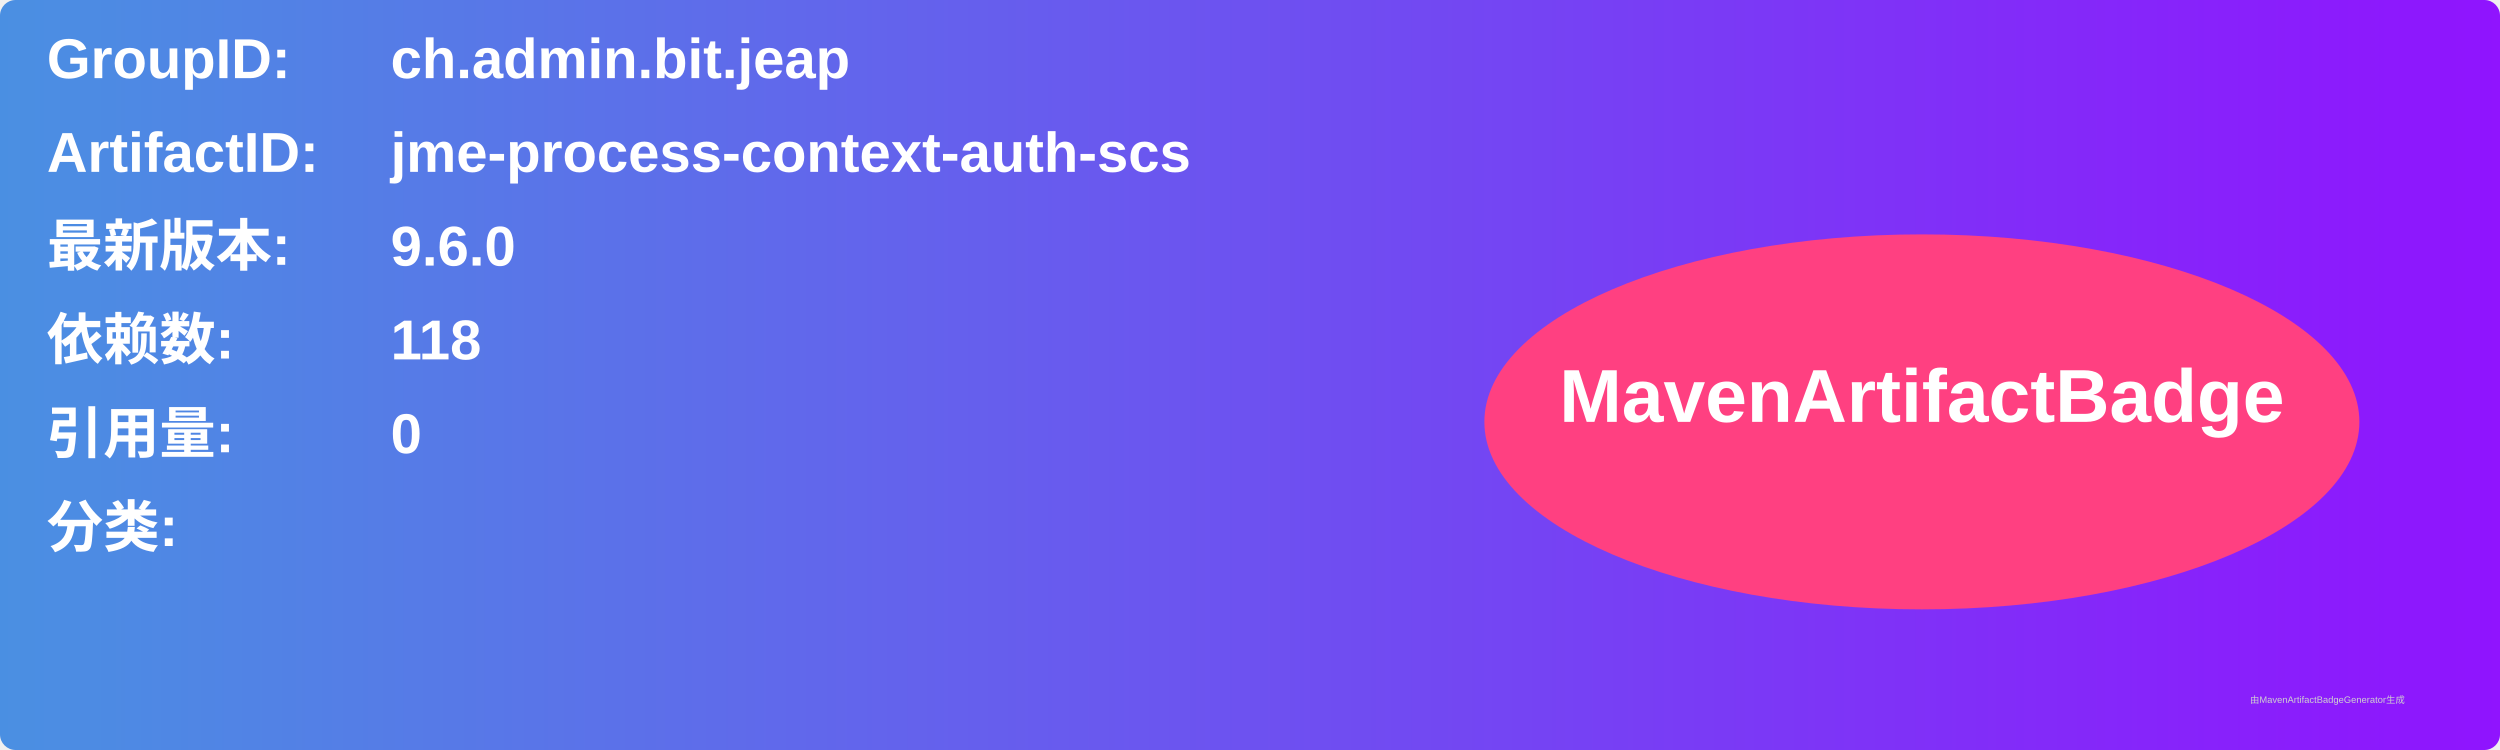
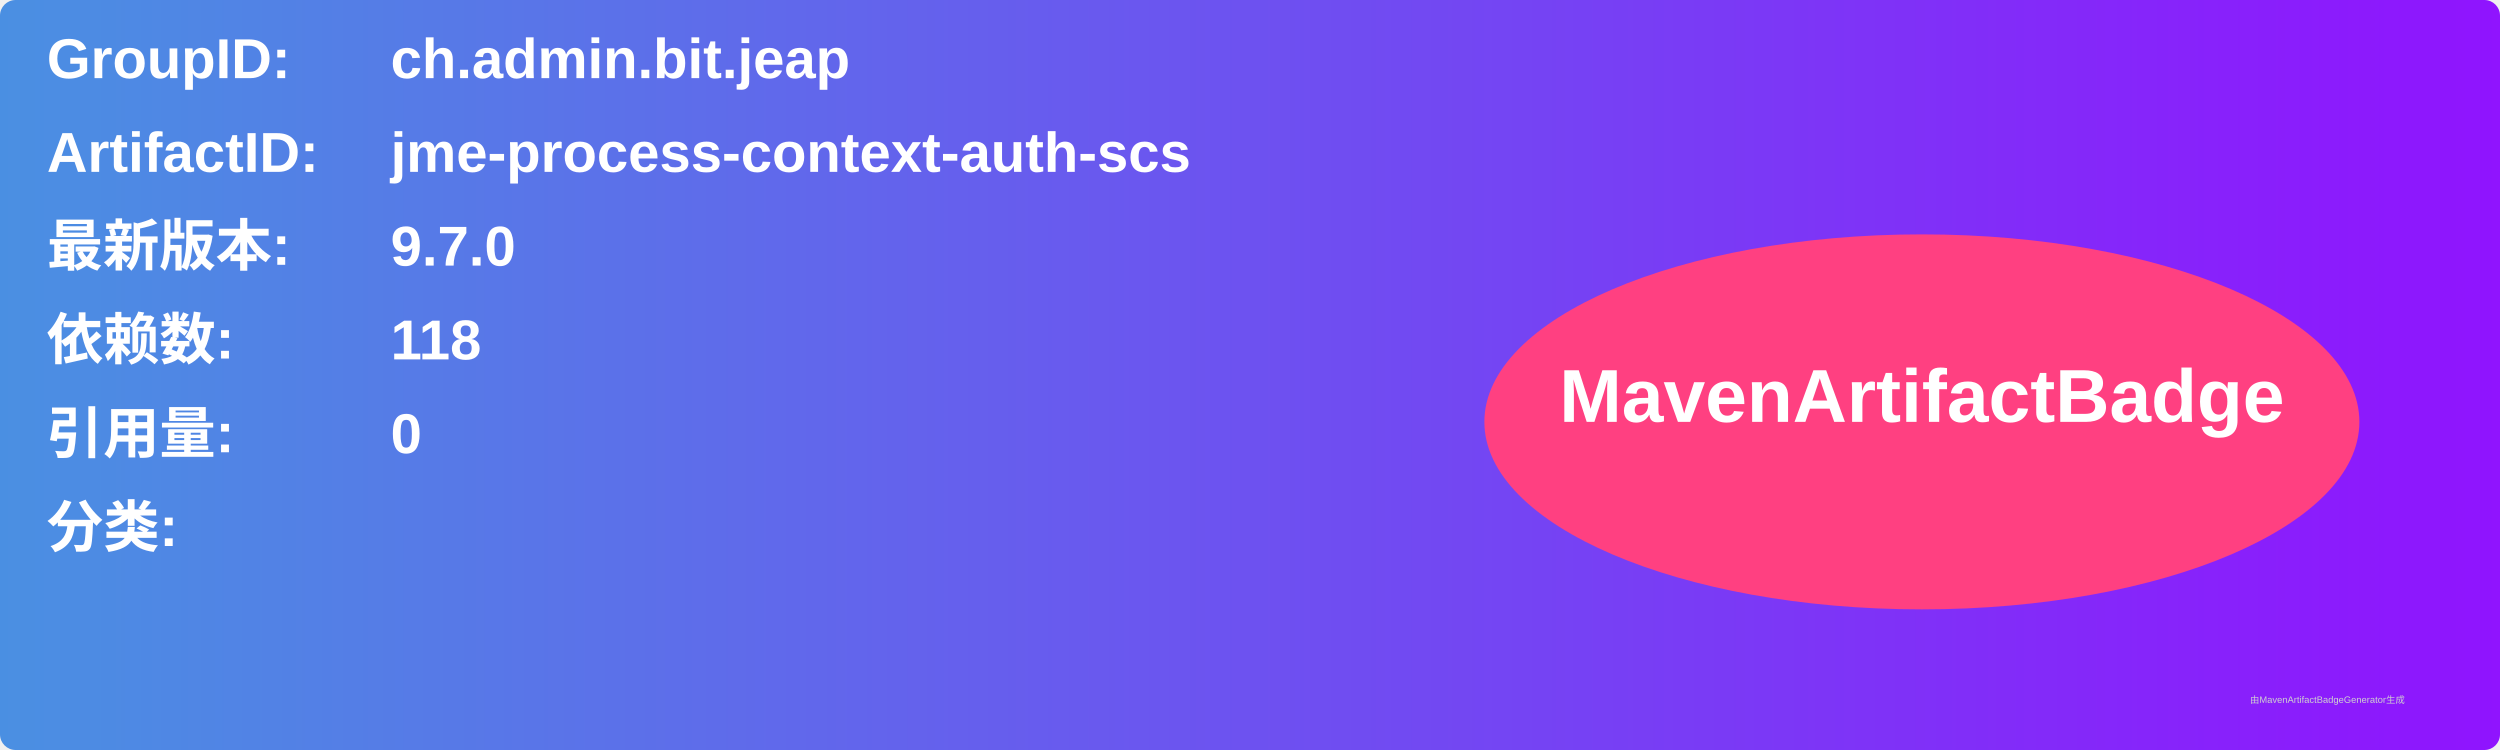
<svg xmlns="http://www.w3.org/2000/svg" width="800" height="240" viewBox="0 0 800 240">
  <linearGradient id="grad" x1="0%" y1="0%" x2="100%" y2="0%">
    <stop offset="0%" stop-color="#4a90e2" />
    <stop offset="100%" stop-color="#9013fe" />
  </linearGradient>
  <rect width="100%" height="100%" rx="5" ry="5" fill="url(#grad)" />
  <g transform="translate(15, 15)">
    <text x="0" y="10" font-family="Arial" font-size="18" fill="white" font-weight="bold" width="260">GroupID:</text>
    <text x="110" y="10" font-family="Arial" font-size="18" fill="white" font-weight="bold" width="460">ch.admin.bit.jeap</text>
    <text x="0" y="40" font-family="Arial" font-size="18" fill="white" font-weight="bold" width="260">ArtifactID:</text>
    <text x="110" y="40" font-family="Arial" font-size="18" fill="white" font-weight="bold" width="460">jme-process-context-auth-scs</text>
    <text x="0" y="70" font-family="Arial" font-size="18" fill="white" font-weight="bold">最新版本:</text>
    <text x="110" y="70" font-family="Arial" font-size="18" fill="white" font-weight="bold">
-       <tspan font-weight="bold">9.6.0</tspan>
+       <tspan font-weight="bold">9.7.0</tspan>
    </text>
    <text x="0" y="100" font-family="Arial" font-size="18" fill="white" font-weight="bold">依赖数: </text>
    <text x="110" y="100" font-family="Arial" font-size="18" fill="white">
      <tspan font-weight="bold">118</tspan>
    </text>
    <text x="0" y="130" font-family="Arial" font-size="18" fill="white" font-weight="bold">引用量: </text>
    <text x="110" y="130" font-family="Arial" font-size="18" fill="white">
      <tspan font-weight="bold">0</tspan>
    </text>
    <text x="0" y="160" font-family="Arial" font-size="18" fill="white" font-weight="bold">分类:</text>
    <text x="10" y="190" font-family="Arial" font-size="10" fill="white">
      <tspan font-weight="bold" />
    </text>
    <ellipse cx="600" cy="120" rx="140" ry="60" fill="#ff4081" />
    <text x="600" y="120" text-anchor="middle" font-family="Arial" font-size="24" fill="white" font-weight="bold">MavenArtifactBadge</text>
  </g>
  <text x="720" y="225" font-family="Arial" font-size="3" fill="#d0d0d0">由MavenArtifactBadgeGenerator生成</text>
</svg>
